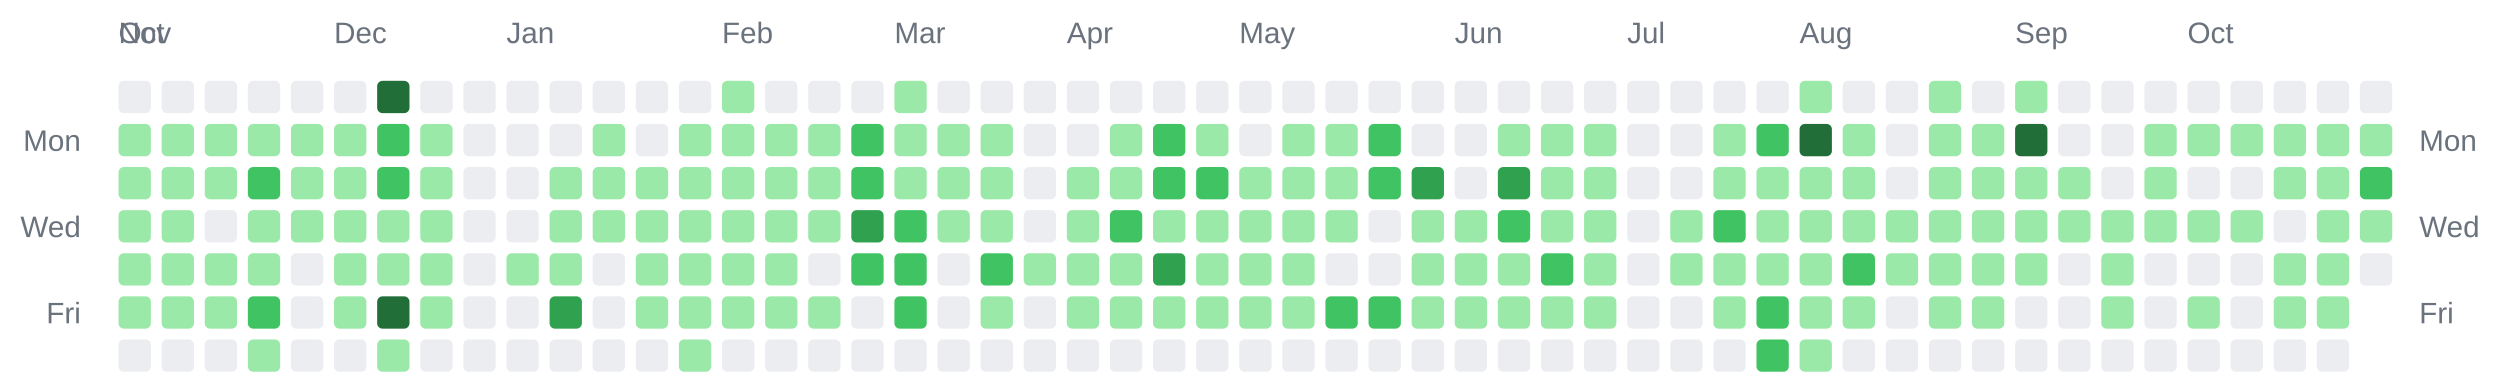
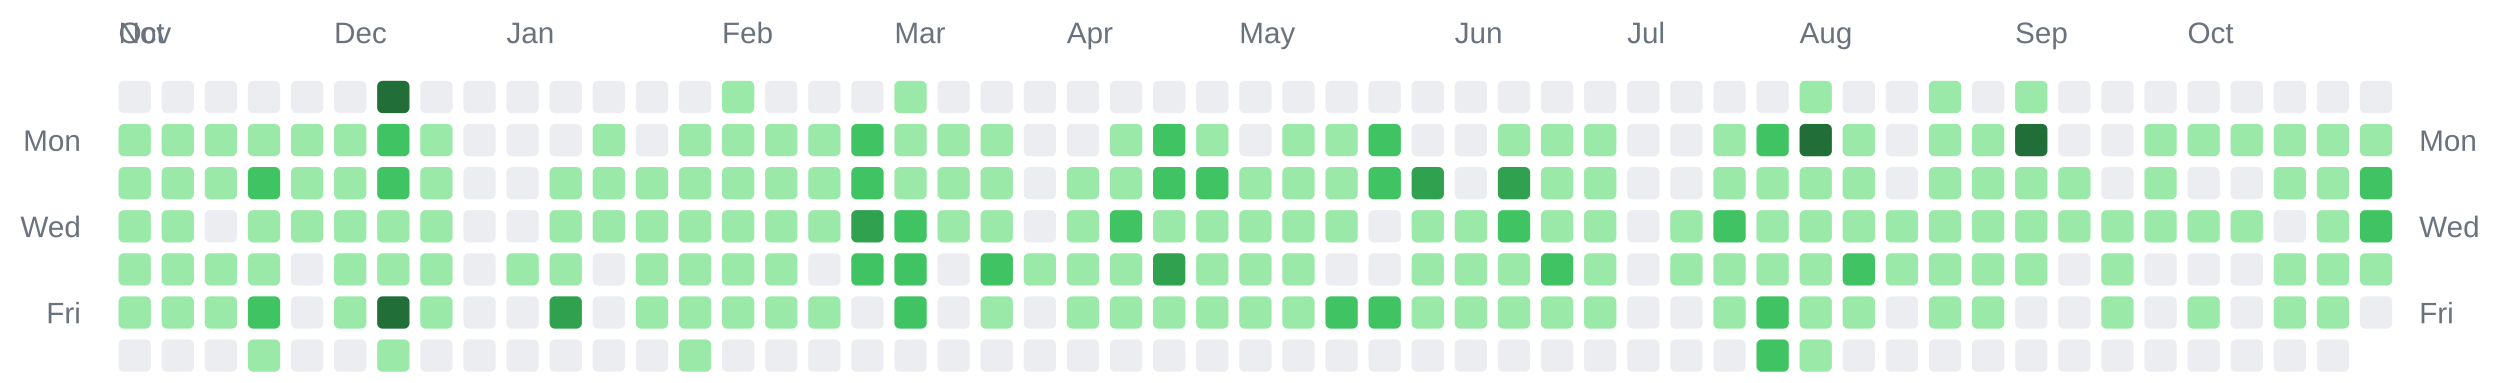
<svg xmlns="http://www.w3.org/2000/svg" width="928" height="142" viewBox="0 0 928 142" role="img" aria-label="Combined contributions calendar for donken and donken-lilly">
  <rect width="100%" height="100%" fill="transparent" /> // regular
  
  
  
  <text x="44" y="16" font-family="Arial, Helvetica, sans-serif" font-size="11" fill="#6a737d">Oct</text>
  <text x="44" y="16" font-family="Arial, Helvetica, sans-serif" font-size="11" fill="#6a737d">Nov</text>
  <text x="124" y="16" font-family="Arial, Helvetica, sans-serif" font-size="11" fill="#6a737d">Dec</text>
  <text x="188" y="16" font-family="Arial, Helvetica, sans-serif" font-size="11" fill="#6a737d">Jan</text>
  <text x="268" y="16" font-family="Arial, Helvetica, sans-serif" font-size="11" fill="#6a737d">Feb</text>
  <text x="332" y="16" font-family="Arial, Helvetica, sans-serif" font-size="11" fill="#6a737d">Mar</text>
  <text x="396" y="16" font-family="Arial, Helvetica, sans-serif" font-size="11" fill="#6a737d">Apr</text>
  <text x="460" y="16" font-family="Arial, Helvetica, sans-serif" font-size="11" fill="#6a737d">May</text>
  <text x="540" y="16" font-family="Arial, Helvetica, sans-serif" font-size="11" fill="#6a737d">Jun</text>
  <text x="604" y="16" font-family="Arial, Helvetica, sans-serif" font-size="11" fill="#6a737d">Jul</text>
  <text x="668" y="16" font-family="Arial, Helvetica, sans-serif" font-size="11" fill="#6a737d">Aug</text>
  <text x="748" y="16" font-family="Arial, Helvetica, sans-serif" font-size="11" fill="#6a737d">Sep</text>
  <text x="812" y="16" font-family="Arial, Helvetica, sans-serif" font-size="11" fill="#6a737d">Oct</text>
  <text x="30" y="56" text-anchor="end" font-family="Arial, Helvetica, sans-serif" font-size="11" fill="#6a737d">Mon</text>
  <text x="898" y="56" text-anchor="start" font-family="Arial, Helvetica, sans-serif" font-size="11" fill="#6a737d">Mon</text>
  <text x="30" y="88" text-anchor="end" font-family="Arial, Helvetica, sans-serif" font-size="11" fill="#6a737d">Wed</text>
  <text x="898" y="88" text-anchor="start" font-family="Arial, Helvetica, sans-serif" font-size="11" fill="#6a737d">Wed</text>
  <text x="30" y="120" text-anchor="end" font-family="Arial, Helvetica, sans-serif" font-size="11" fill="#6a737d">Fri</text>
  <text x="898" y="120" text-anchor="start" font-family="Arial, Helvetica, sans-serif" font-size="11" fill="#6a737d">Fri</text>
  <rect x="44" y="30" width="12" height="12" rx="2" ry="2" fill="#ebedf0" />
  <rect x="44" y="46" width="12" height="12" rx="2" ry="2" fill="#9be9a8" />
  <rect x="44" y="62" width="12" height="12" rx="2" ry="2" fill="#9be9a8" />
  <rect x="44" y="78" width="12" height="12" rx="2" ry="2" fill="#9be9a8" />
  <rect x="44" y="94" width="12" height="12" rx="2" ry="2" fill="#9be9a8" />
  <rect x="44" y="110" width="12" height="12" rx="2" ry="2" fill="#9be9a8" />
  <rect x="44" y="126" width="12" height="12" rx="2" ry="2" fill="#ebedf0" />
  <rect x="60" y="30" width="12" height="12" rx="2" ry="2" fill="#ebedf0" />
  <rect x="60" y="46" width="12" height="12" rx="2" ry="2" fill="#9be9a8" />
  <rect x="60" y="62" width="12" height="12" rx="2" ry="2" fill="#9be9a8" />
  <rect x="60" y="78" width="12" height="12" rx="2" ry="2" fill="#9be9a8" />
  <rect x="60" y="94" width="12" height="12" rx="2" ry="2" fill="#9be9a8" />
  <rect x="60" y="110" width="12" height="12" rx="2" ry="2" fill="#9be9a8" />
  <rect x="60" y="126" width="12" height="12" rx="2" ry="2" fill="#ebedf0" />
  <rect x="76" y="30" width="12" height="12" rx="2" ry="2" fill="#ebedf0" />
  <rect x="76" y="46" width="12" height="12" rx="2" ry="2" fill="#9be9a8" />
  <rect x="76" y="62" width="12" height="12" rx="2" ry="2" fill="#9be9a8" />
  <rect x="76" y="78" width="12" height="12" rx="2" ry="2" fill="#ebedf0" />
  <rect x="76" y="94" width="12" height="12" rx="2" ry="2" fill="#9be9a8" />
  <rect x="76" y="110" width="12" height="12" rx="2" ry="2" fill="#9be9a8" />
  <rect x="76" y="126" width="12" height="12" rx="2" ry="2" fill="#ebedf0" />
  <rect x="92" y="30" width="12" height="12" rx="2" ry="2" fill="#ebedf0" />
  <rect x="92" y="46" width="12" height="12" rx="2" ry="2" fill="#9be9a8" />
  <rect x="92" y="62" width="12" height="12" rx="2" ry="2" fill="#40c463" />
  <rect x="92" y="78" width="12" height="12" rx="2" ry="2" fill="#9be9a8" />
  <rect x="92" y="94" width="12" height="12" rx="2" ry="2" fill="#9be9a8" />
  <rect x="92" y="110" width="12" height="12" rx="2" ry="2" fill="#40c463" />
  <rect x="92" y="126" width="12" height="12" rx="2" ry="2" fill="#9be9a8" />
  <rect x="108" y="30" width="12" height="12" rx="2" ry="2" fill="#ebedf0" />
  <rect x="108" y="46" width="12" height="12" rx="2" ry="2" fill="#9be9a8" />
  <rect x="108" y="62" width="12" height="12" rx="2" ry="2" fill="#9be9a8" />
  <rect x="108" y="78" width="12" height="12" rx="2" ry="2" fill="#9be9a8" />
  <rect x="108" y="94" width="12" height="12" rx="2" ry="2" fill="#ebedf0" />
  <rect x="108" y="110" width="12" height="12" rx="2" ry="2" fill="#ebedf0" />
  <rect x="108" y="126" width="12" height="12" rx="2" ry="2" fill="#ebedf0" />
  <rect x="124" y="30" width="12" height="12" rx="2" ry="2" fill="#ebedf0" />
  <rect x="124" y="46" width="12" height="12" rx="2" ry="2" fill="#9be9a8" />
  <rect x="124" y="62" width="12" height="12" rx="2" ry="2" fill="#9be9a8" />
  <rect x="124" y="78" width="12" height="12" rx="2" ry="2" fill="#9be9a8" />
  <rect x="124" y="94" width="12" height="12" rx="2" ry="2" fill="#9be9a8" />
  <rect x="124" y="110" width="12" height="12" rx="2" ry="2" fill="#9be9a8" />
  <rect x="124" y="126" width="12" height="12" rx="2" ry="2" fill="#ebedf0" />
  <rect x="140" y="30" width="12" height="12" rx="2" ry="2" fill="#216e39" />
  <rect x="140" y="46" width="12" height="12" rx="2" ry="2" fill="#40c463" />
  <rect x="140" y="62" width="12" height="12" rx="2" ry="2" fill="#40c463" />
  <rect x="140" y="78" width="12" height="12" rx="2" ry="2" fill="#9be9a8" />
  <rect x="140" y="94" width="12" height="12" rx="2" ry="2" fill="#9be9a8" />
  <rect x="140" y="110" width="12" height="12" rx="2" ry="2" fill="#216e39" />
  <rect x="140" y="126" width="12" height="12" rx="2" ry="2" fill="#9be9a8" />
  <rect x="156" y="30" width="12" height="12" rx="2" ry="2" fill="#ebedf0" />
  <rect x="156" y="46" width="12" height="12" rx="2" ry="2" fill="#9be9a8" />
  <rect x="156" y="62" width="12" height="12" rx="2" ry="2" fill="#9be9a8" />
  <rect x="156" y="78" width="12" height="12" rx="2" ry="2" fill="#9be9a8" />
  <rect x="156" y="94" width="12" height="12" rx="2" ry="2" fill="#9be9a8" />
  <rect x="156" y="110" width="12" height="12" rx="2" ry="2" fill="#9be9a8" />
  <rect x="156" y="126" width="12" height="12" rx="2" ry="2" fill="#ebedf0" />
  <rect x="172" y="30" width="12" height="12" rx="2" ry="2" fill="#ebedf0" />
  <rect x="172" y="46" width="12" height="12" rx="2" ry="2" fill="#ebedf0" />
  <rect x="172" y="62" width="12" height="12" rx="2" ry="2" fill="#ebedf0" />
  <rect x="172" y="78" width="12" height="12" rx="2" ry="2" fill="#ebedf0" />
  <rect x="172" y="94" width="12" height="12" rx="2" ry="2" fill="#ebedf0" />
  <rect x="172" y="110" width="12" height="12" rx="2" ry="2" fill="#ebedf0" />
  <rect x="172" y="126" width="12" height="12" rx="2" ry="2" fill="#ebedf0" />
  <rect x="188" y="30" width="12" height="12" rx="2" ry="2" fill="#ebedf0" />
  <rect x="188" y="46" width="12" height="12" rx="2" ry="2" fill="#ebedf0" />
  <rect x="188" y="62" width="12" height="12" rx="2" ry="2" fill="#ebedf0" />
  <rect x="188" y="78" width="12" height="12" rx="2" ry="2" fill="#ebedf0" />
  <rect x="188" y="94" width="12" height="12" rx="2" ry="2" fill="#9be9a8" />
  <rect x="188" y="110" width="12" height="12" rx="2" ry="2" fill="#ebedf0" />
  <rect x="188" y="126" width="12" height="12" rx="2" ry="2" fill="#ebedf0" />
  <rect x="204" y="30" width="12" height="12" rx="2" ry="2" fill="#ebedf0" />
  <rect x="204" y="46" width="12" height="12" rx="2" ry="2" fill="#ebedf0" />
  <rect x="204" y="62" width="12" height="12" rx="2" ry="2" fill="#9be9a8" />
  <rect x="204" y="78" width="12" height="12" rx="2" ry="2" fill="#9be9a8" />
  <rect x="204" y="94" width="12" height="12" rx="2" ry="2" fill="#9be9a8" />
  <rect x="204" y="110" width="12" height="12" rx="2" ry="2" fill="#30a14e" />
  <rect x="204" y="126" width="12" height="12" rx="2" ry="2" fill="#ebedf0" />
  <rect x="220" y="30" width="12" height="12" rx="2" ry="2" fill="#ebedf0" />
  <rect x="220" y="46" width="12" height="12" rx="2" ry="2" fill="#9be9a8" />
  <rect x="220" y="62" width="12" height="12" rx="2" ry="2" fill="#9be9a8" />
  <rect x="220" y="78" width="12" height="12" rx="2" ry="2" fill="#9be9a8" />
  <rect x="220" y="94" width="12" height="12" rx="2" ry="2" fill="#ebedf0" />
  <rect x="220" y="110" width="12" height="12" rx="2" ry="2" fill="#ebedf0" />
  <rect x="220" y="126" width="12" height="12" rx="2" ry="2" fill="#ebedf0" />
  <rect x="236" y="30" width="12" height="12" rx="2" ry="2" fill="#ebedf0" />
  <rect x="236" y="46" width="12" height="12" rx="2" ry="2" fill="#ebedf0" />
  <rect x="236" y="62" width="12" height="12" rx="2" ry="2" fill="#9be9a8" />
  <rect x="236" y="78" width="12" height="12" rx="2" ry="2" fill="#9be9a8" />
  <rect x="236" y="94" width="12" height="12" rx="2" ry="2" fill="#9be9a8" />
  <rect x="236" y="110" width="12" height="12" rx="2" ry="2" fill="#9be9a8" />
  <rect x="236" y="126" width="12" height="12" rx="2" ry="2" fill="#ebedf0" />
  <rect x="252" y="30" width="12" height="12" rx="2" ry="2" fill="#ebedf0" />
  <rect x="252" y="46" width="12" height="12" rx="2" ry="2" fill="#9be9a8" />
  <rect x="252" y="62" width="12" height="12" rx="2" ry="2" fill="#9be9a8" />
  <rect x="252" y="78" width="12" height="12" rx="2" ry="2" fill="#9be9a8" />
  <rect x="252" y="94" width="12" height="12" rx="2" ry="2" fill="#9be9a8" />
  <rect x="252" y="110" width="12" height="12" rx="2" ry="2" fill="#9be9a8" />
  <rect x="252" y="126" width="12" height="12" rx="2" ry="2" fill="#9be9a8" />
  <rect x="268" y="30" width="12" height="12" rx="2" ry="2" fill="#9be9a8" />
  <rect x="268" y="46" width="12" height="12" rx="2" ry="2" fill="#9be9a8" />
  <rect x="268" y="62" width="12" height="12" rx="2" ry="2" fill="#9be9a8" />
  <rect x="268" y="78" width="12" height="12" rx="2" ry="2" fill="#9be9a8" />
  <rect x="268" y="94" width="12" height="12" rx="2" ry="2" fill="#9be9a8" />
  <rect x="268" y="110" width="12" height="12" rx="2" ry="2" fill="#9be9a8" />
  <rect x="268" y="126" width="12" height="12" rx="2" ry="2" fill="#ebedf0" />
  <rect x="284" y="30" width="12" height="12" rx="2" ry="2" fill="#ebedf0" />
  <rect x="284" y="46" width="12" height="12" rx="2" ry="2" fill="#9be9a8" />
  <rect x="284" y="62" width="12" height="12" rx="2" ry="2" fill="#9be9a8" />
  <rect x="284" y="78" width="12" height="12" rx="2" ry="2" fill="#9be9a8" />
  <rect x="284" y="94" width="12" height="12" rx="2" ry="2" fill="#9be9a8" />
  <rect x="284" y="110" width="12" height="12" rx="2" ry="2" fill="#9be9a8" />
  <rect x="284" y="126" width="12" height="12" rx="2" ry="2" fill="#ebedf0" />
  <rect x="300" y="30" width="12" height="12" rx="2" ry="2" fill="#ebedf0" />
  <rect x="300" y="46" width="12" height="12" rx="2" ry="2" fill="#9be9a8" />
  <rect x="300" y="62" width="12" height="12" rx="2" ry="2" fill="#9be9a8" />
  <rect x="300" y="78" width="12" height="12" rx="2" ry="2" fill="#9be9a8" />
  <rect x="300" y="94" width="12" height="12" rx="2" ry="2" fill="#ebedf0" />
  <rect x="300" y="110" width="12" height="12" rx="2" ry="2" fill="#9be9a8" />
  <rect x="300" y="126" width="12" height="12" rx="2" ry="2" fill="#ebedf0" />
  <rect x="316" y="30" width="12" height="12" rx="2" ry="2" fill="#ebedf0" />
  <rect x="316" y="46" width="12" height="12" rx="2" ry="2" fill="#40c463" />
  <rect x="316" y="62" width="12" height="12" rx="2" ry="2" fill="#40c463" />
  <rect x="316" y="78" width="12" height="12" rx="2" ry="2" fill="#30a14e" />
  <rect x="316" y="94" width="12" height="12" rx="2" ry="2" fill="#40c463" />
  <rect x="316" y="110" width="12" height="12" rx="2" ry="2" fill="#ebedf0" />
  <rect x="316" y="126" width="12" height="12" rx="2" ry="2" fill="#ebedf0" />
  <rect x="332" y="30" width="12" height="12" rx="2" ry="2" fill="#9be9a8" />
  <rect x="332" y="46" width="12" height="12" rx="2" ry="2" fill="#9be9a8" />
  <rect x="332" y="62" width="12" height="12" rx="2" ry="2" fill="#9be9a8" />
  <rect x="332" y="78" width="12" height="12" rx="2" ry="2" fill="#40c463" />
  <rect x="332" y="94" width="12" height="12" rx="2" ry="2" fill="#40c463" />
  <rect x="332" y="110" width="12" height="12" rx="2" ry="2" fill="#40c463" />
  <rect x="332" y="126" width="12" height="12" rx="2" ry="2" fill="#ebedf0" />
  <rect x="348" y="30" width="12" height="12" rx="2" ry="2" fill="#ebedf0" />
  <rect x="348" y="46" width="12" height="12" rx="2" ry="2" fill="#9be9a8" />
  <rect x="348" y="62" width="12" height="12" rx="2" ry="2" fill="#9be9a8" />
  <rect x="348" y="78" width="12" height="12" rx="2" ry="2" fill="#9be9a8" />
  <rect x="348" y="94" width="12" height="12" rx="2" ry="2" fill="#ebedf0" />
  <rect x="348" y="110" width="12" height="12" rx="2" ry="2" fill="#ebedf0" />
  <rect x="348" y="126" width="12" height="12" rx="2" ry="2" fill="#ebedf0" />
  <rect x="364" y="30" width="12" height="12" rx="2" ry="2" fill="#ebedf0" />
  <rect x="364" y="46" width="12" height="12" rx="2" ry="2" fill="#9be9a8" />
  <rect x="364" y="62" width="12" height="12" rx="2" ry="2" fill="#9be9a8" />
  <rect x="364" y="78" width="12" height="12" rx="2" ry="2" fill="#9be9a8" />
  <rect x="364" y="94" width="12" height="12" rx="2" ry="2" fill="#40c463" />
  <rect x="364" y="110" width="12" height="12" rx="2" ry="2" fill="#9be9a8" />
  <rect x="364" y="126" width="12" height="12" rx="2" ry="2" fill="#ebedf0" />
  <rect x="380" y="30" width="12" height="12" rx="2" ry="2" fill="#ebedf0" />
  <rect x="380" y="46" width="12" height="12" rx="2" ry="2" fill="#ebedf0" />
  <rect x="380" y="62" width="12" height="12" rx="2" ry="2" fill="#ebedf0" />
  <rect x="380" y="78" width="12" height="12" rx="2" ry="2" fill="#ebedf0" />
  <rect x="380" y="94" width="12" height="12" rx="2" ry="2" fill="#9be9a8" />
  <rect x="380" y="110" width="12" height="12" rx="2" ry="2" fill="#ebedf0" />
  <rect x="380" y="126" width="12" height="12" rx="2" ry="2" fill="#ebedf0" />
  <rect x="396" y="30" width="12" height="12" rx="2" ry="2" fill="#ebedf0" />
  <rect x="396" y="46" width="12" height="12" rx="2" ry="2" fill="#ebedf0" />
  <rect x="396" y="62" width="12" height="12" rx="2" ry="2" fill="#9be9a8" />
  <rect x="396" y="78" width="12" height="12" rx="2" ry="2" fill="#9be9a8" />
  <rect x="396" y="94" width="12" height="12" rx="2" ry="2" fill="#9be9a8" />
  <rect x="396" y="110" width="12" height="12" rx="2" ry="2" fill="#9be9a8" />
  <rect x="396" y="126" width="12" height="12" rx="2" ry="2" fill="#ebedf0" />
  <rect x="412" y="30" width="12" height="12" rx="2" ry="2" fill="#ebedf0" />
  <rect x="412" y="46" width="12" height="12" rx="2" ry="2" fill="#9be9a8" />
  <rect x="412" y="62" width="12" height="12" rx="2" ry="2" fill="#9be9a8" />
  <rect x="412" y="78" width="12" height="12" rx="2" ry="2" fill="#40c463" />
  <rect x="412" y="94" width="12" height="12" rx="2" ry="2" fill="#9be9a8" />
  <rect x="412" y="110" width="12" height="12" rx="2" ry="2" fill="#9be9a8" />
  <rect x="412" y="126" width="12" height="12" rx="2" ry="2" fill="#ebedf0" />
  <rect x="428" y="30" width="12" height="12" rx="2" ry="2" fill="#ebedf0" />
  <rect x="428" y="46" width="12" height="12" rx="2" ry="2" fill="#40c463" />
  <rect x="428" y="62" width="12" height="12" rx="2" ry="2" fill="#40c463" />
  <rect x="428" y="78" width="12" height="12" rx="2" ry="2" fill="#9be9a8" />
  <rect x="428" y="94" width="12" height="12" rx="2" ry="2" fill="#30a14e" />
  <rect x="428" y="110" width="12" height="12" rx="2" ry="2" fill="#9be9a8" />
  <rect x="428" y="126" width="12" height="12" rx="2" ry="2" fill="#ebedf0" />
  <rect x="444" y="30" width="12" height="12" rx="2" ry="2" fill="#ebedf0" />
  <rect x="444" y="46" width="12" height="12" rx="2" ry="2" fill="#9be9a8" />
  <rect x="444" y="62" width="12" height="12" rx="2" ry="2" fill="#40c463" />
  <rect x="444" y="78" width="12" height="12" rx="2" ry="2" fill="#9be9a8" />
  <rect x="444" y="94" width="12" height="12" rx="2" ry="2" fill="#9be9a8" />
  <rect x="444" y="110" width="12" height="12" rx="2" ry="2" fill="#9be9a8" />
  <rect x="444" y="126" width="12" height="12" rx="2" ry="2" fill="#ebedf0" />
  <rect x="460" y="30" width="12" height="12" rx="2" ry="2" fill="#ebedf0" />
  <rect x="460" y="46" width="12" height="12" rx="2" ry="2" fill="#ebedf0" />
  <rect x="460" y="62" width="12" height="12" rx="2" ry="2" fill="#9be9a8" />
  <rect x="460" y="78" width="12" height="12" rx="2" ry="2" fill="#9be9a8" />
  <rect x="460" y="94" width="12" height="12" rx="2" ry="2" fill="#9be9a8" />
  <rect x="460" y="110" width="12" height="12" rx="2" ry="2" fill="#9be9a8" />
  <rect x="460" y="126" width="12" height="12" rx="2" ry="2" fill="#ebedf0" />
  <rect x="476" y="30" width="12" height="12" rx="2" ry="2" fill="#ebedf0" />
  <rect x="476" y="46" width="12" height="12" rx="2" ry="2" fill="#9be9a8" />
  <rect x="476" y="62" width="12" height="12" rx="2" ry="2" fill="#9be9a8" />
  <rect x="476" y="78" width="12" height="12" rx="2" ry="2" fill="#9be9a8" />
  <rect x="476" y="94" width="12" height="12" rx="2" ry="2" fill="#9be9a8" />
  <rect x="476" y="110" width="12" height="12" rx="2" ry="2" fill="#9be9a8" />
  <rect x="476" y="126" width="12" height="12" rx="2" ry="2" fill="#ebedf0" />
  <rect x="492" y="30" width="12" height="12" rx="2" ry="2" fill="#ebedf0" />
  <rect x="492" y="46" width="12" height="12" rx="2" ry="2" fill="#9be9a8" />
  <rect x="492" y="62" width="12" height="12" rx="2" ry="2" fill="#9be9a8" />
  <rect x="492" y="78" width="12" height="12" rx="2" ry="2" fill="#9be9a8" />
  <rect x="492" y="94" width="12" height="12" rx="2" ry="2" fill="#ebedf0" />
  <rect x="492" y="110" width="12" height="12" rx="2" ry="2" fill="#40c463" />
  <rect x="492" y="126" width="12" height="12" rx="2" ry="2" fill="#ebedf0" />
  <rect x="508" y="30" width="12" height="12" rx="2" ry="2" fill="#ebedf0" />
  <rect x="508" y="46" width="12" height="12" rx="2" ry="2" fill="#40c463" />
  <rect x="508" y="62" width="12" height="12" rx="2" ry="2" fill="#40c463" />
  <rect x="508" y="78" width="12" height="12" rx="2" ry="2" fill="#ebedf0" />
  <rect x="508" y="94" width="12" height="12" rx="2" ry="2" fill="#ebedf0" />
  <rect x="508" y="110" width="12" height="12" rx="2" ry="2" fill="#40c463" />
  <rect x="508" y="126" width="12" height="12" rx="2" ry="2" fill="#ebedf0" />
  <rect x="524" y="30" width="12" height="12" rx="2" ry="2" fill="#ebedf0" />
  <rect x="524" y="46" width="12" height="12" rx="2" ry="2" fill="#ebedf0" />
  <rect x="524" y="62" width="12" height="12" rx="2" ry="2" fill="#30a14e" />
  <rect x="524" y="78" width="12" height="12" rx="2" ry="2" fill="#9be9a8" />
  <rect x="524" y="94" width="12" height="12" rx="2" ry="2" fill="#9be9a8" />
  <rect x="524" y="110" width="12" height="12" rx="2" ry="2" fill="#9be9a8" />
  <rect x="524" y="126" width="12" height="12" rx="2" ry="2" fill="#ebedf0" />
  <rect x="540" y="30" width="12" height="12" rx="2" ry="2" fill="#ebedf0" />
  <rect x="540" y="46" width="12" height="12" rx="2" ry="2" fill="#ebedf0" />
  <rect x="540" y="62" width="12" height="12" rx="2" ry="2" fill="#ebedf0" />
  <rect x="540" y="78" width="12" height="12" rx="2" ry="2" fill="#9be9a8" />
  <rect x="540" y="94" width="12" height="12" rx="2" ry="2" fill="#9be9a8" />
  <rect x="540" y="110" width="12" height="12" rx="2" ry="2" fill="#9be9a8" />
  <rect x="540" y="126" width="12" height="12" rx="2" ry="2" fill="#ebedf0" />
  <rect x="556" y="30" width="12" height="12" rx="2" ry="2" fill="#ebedf0" />
  <rect x="556" y="46" width="12" height="12" rx="2" ry="2" fill="#9be9a8" />
  <rect x="556" y="62" width="12" height="12" rx="2" ry="2" fill="#30a14e" />
  <rect x="556" y="78" width="12" height="12" rx="2" ry="2" fill="#40c463" />
  <rect x="556" y="94" width="12" height="12" rx="2" ry="2" fill="#9be9a8" />
  <rect x="556" y="110" width="12" height="12" rx="2" ry="2" fill="#9be9a8" />
  <rect x="556" y="126" width="12" height="12" rx="2" ry="2" fill="#ebedf0" />
  <rect x="572" y="30" width="12" height="12" rx="2" ry="2" fill="#ebedf0" />
  <rect x="572" y="46" width="12" height="12" rx="2" ry="2" fill="#9be9a8" />
  <rect x="572" y="62" width="12" height="12" rx="2" ry="2" fill="#9be9a8" />
  <rect x="572" y="78" width="12" height="12" rx="2" ry="2" fill="#9be9a8" />
  <rect x="572" y="94" width="12" height="12" rx="2" ry="2" fill="#40c463" />
  <rect x="572" y="110" width="12" height="12" rx="2" ry="2" fill="#9be9a8" />
  <rect x="572" y="126" width="12" height="12" rx="2" ry="2" fill="#ebedf0" />
  <rect x="588" y="30" width="12" height="12" rx="2" ry="2" fill="#ebedf0" />
  <rect x="588" y="46" width="12" height="12" rx="2" ry="2" fill="#9be9a8" />
  <rect x="588" y="62" width="12" height="12" rx="2" ry="2" fill="#9be9a8" />
  <rect x="588" y="78" width="12" height="12" rx="2" ry="2" fill="#9be9a8" />
  <rect x="588" y="94" width="12" height="12" rx="2" ry="2" fill="#9be9a8" />
  <rect x="588" y="110" width="12" height="12" rx="2" ry="2" fill="#9be9a8" />
  <rect x="588" y="126" width="12" height="12" rx="2" ry="2" fill="#ebedf0" />
  <rect x="604" y="30" width="12" height="12" rx="2" ry="2" fill="#ebedf0" />
  <rect x="604" y="46" width="12" height="12" rx="2" ry="2" fill="#ebedf0" />
  <rect x="604" y="62" width="12" height="12" rx="2" ry="2" fill="#ebedf0" />
  <rect x="604" y="78" width="12" height="12" rx="2" ry="2" fill="#ebedf0" />
  <rect x="604" y="94" width="12" height="12" rx="2" ry="2" fill="#ebedf0" />
  <rect x="604" y="110" width="12" height="12" rx="2" ry="2" fill="#ebedf0" />
  <rect x="604" y="126" width="12" height="12" rx="2" ry="2" fill="#ebedf0" />
  <rect x="620" y="30" width="12" height="12" rx="2" ry="2" fill="#ebedf0" />
  <rect x="620" y="46" width="12" height="12" rx="2" ry="2" fill="#ebedf0" />
  <rect x="620" y="62" width="12" height="12" rx="2" ry="2" fill="#ebedf0" />
  <rect x="620" y="78" width="12" height="12" rx="2" ry="2" fill="#9be9a8" />
  <rect x="620" y="94" width="12" height="12" rx="2" ry="2" fill="#9be9a8" />
  <rect x="620" y="110" width="12" height="12" rx="2" ry="2" fill="#ebedf0" />
  <rect x="620" y="126" width="12" height="12" rx="2" ry="2" fill="#ebedf0" />
  <rect x="636" y="30" width="12" height="12" rx="2" ry="2" fill="#ebedf0" />
  <rect x="636" y="46" width="12" height="12" rx="2" ry="2" fill="#9be9a8" />
  <rect x="636" y="62" width="12" height="12" rx="2" ry="2" fill="#9be9a8" />
  <rect x="636" y="78" width="12" height="12" rx="2" ry="2" fill="#40c463" />
  <rect x="636" y="94" width="12" height="12" rx="2" ry="2" fill="#9be9a8" />
  <rect x="636" y="110" width="12" height="12" rx="2" ry="2" fill="#9be9a8" />
  <rect x="636" y="126" width="12" height="12" rx="2" ry="2" fill="#ebedf0" />
  <rect x="652" y="30" width="12" height="12" rx="2" ry="2" fill="#ebedf0" />
  <rect x="652" y="46" width="12" height="12" rx="2" ry="2" fill="#40c463" />
  <rect x="652" y="62" width="12" height="12" rx="2" ry="2" fill="#9be9a8" />
  <rect x="652" y="78" width="12" height="12" rx="2" ry="2" fill="#9be9a8" />
  <rect x="652" y="94" width="12" height="12" rx="2" ry="2" fill="#9be9a8" />
  <rect x="652" y="110" width="12" height="12" rx="2" ry="2" fill="#40c463" />
  <rect x="652" y="126" width="12" height="12" rx="2" ry="2" fill="#40c463" />
  <rect x="668" y="30" width="12" height="12" rx="2" ry="2" fill="#9be9a8" />
  <rect x="668" y="46" width="12" height="12" rx="2" ry="2" fill="#216e39" />
  <rect x="668" y="62" width="12" height="12" rx="2" ry="2" fill="#9be9a8" />
  <rect x="668" y="78" width="12" height="12" rx="2" ry="2" fill="#9be9a8" />
  <rect x="668" y="94" width="12" height="12" rx="2" ry="2" fill="#9be9a8" />
  <rect x="668" y="110" width="12" height="12" rx="2" ry="2" fill="#9be9a8" />
  <rect x="668" y="126" width="12" height="12" rx="2" ry="2" fill="#9be9a8" />
  <rect x="684" y="30" width="12" height="12" rx="2" ry="2" fill="#ebedf0" />
  <rect x="684" y="46" width="12" height="12" rx="2" ry="2" fill="#9be9a8" />
  <rect x="684" y="62" width="12" height="12" rx="2" ry="2" fill="#9be9a8" />
  <rect x="684" y="78" width="12" height="12" rx="2" ry="2" fill="#9be9a8" />
  <rect x="684" y="94" width="12" height="12" rx="2" ry="2" fill="#40c463" />
  <rect x="684" y="110" width="12" height="12" rx="2" ry="2" fill="#9be9a8" />
  <rect x="684" y="126" width="12" height="12" rx="2" ry="2" fill="#ebedf0" />
  <rect x="700" y="30" width="12" height="12" rx="2" ry="2" fill="#ebedf0" />
  <rect x="700" y="46" width="12" height="12" rx="2" ry="2" fill="#ebedf0" />
  <rect x="700" y="62" width="12" height="12" rx="2" ry="2" fill="#ebedf0" />
  <rect x="700" y="78" width="12" height="12" rx="2" ry="2" fill="#9be9a8" />
  <rect x="700" y="94" width="12" height="12" rx="2" ry="2" fill="#9be9a8" />
  <rect x="700" y="110" width="12" height="12" rx="2" ry="2" fill="#ebedf0" />
  <rect x="700" y="126" width="12" height="12" rx="2" ry="2" fill="#ebedf0" />
  <rect x="716" y="30" width="12" height="12" rx="2" ry="2" fill="#9be9a8" />
  <rect x="716" y="46" width="12" height="12" rx="2" ry="2" fill="#9be9a8" />
  <rect x="716" y="62" width="12" height="12" rx="2" ry="2" fill="#9be9a8" />
  <rect x="716" y="78" width="12" height="12" rx="2" ry="2" fill="#9be9a8" />
  <rect x="716" y="94" width="12" height="12" rx="2" ry="2" fill="#9be9a8" />
  <rect x="716" y="110" width="12" height="12" rx="2" ry="2" fill="#9be9a8" />
  <rect x="716" y="126" width="12" height="12" rx="2" ry="2" fill="#ebedf0" />
  <rect x="732" y="30" width="12" height="12" rx="2" ry="2" fill="#ebedf0" />
  <rect x="732" y="46" width="12" height="12" rx="2" ry="2" fill="#9be9a8" />
  <rect x="732" y="62" width="12" height="12" rx="2" ry="2" fill="#9be9a8" />
  <rect x="732" y="78" width="12" height="12" rx="2" ry="2" fill="#9be9a8" />
  <rect x="732" y="94" width="12" height="12" rx="2" ry="2" fill="#9be9a8" />
  <rect x="732" y="110" width="12" height="12" rx="2" ry="2" fill="#9be9a8" />
  <rect x="732" y="126" width="12" height="12" rx="2" ry="2" fill="#ebedf0" />
  <rect x="748" y="30" width="12" height="12" rx="2" ry="2" fill="#9be9a8" />
  <rect x="748" y="46" width="12" height="12" rx="2" ry="2" fill="#216e39" />
  <rect x="748" y="62" width="12" height="12" rx="2" ry="2" fill="#9be9a8" />
  <rect x="748" y="78" width="12" height="12" rx="2" ry="2" fill="#9be9a8" />
  <rect x="748" y="94" width="12" height="12" rx="2" ry="2" fill="#9be9a8" />
  <rect x="748" y="110" width="12" height="12" rx="2" ry="2" fill="#ebedf0" />
  <rect x="748" y="126" width="12" height="12" rx="2" ry="2" fill="#ebedf0" />
  <rect x="764" y="30" width="12" height="12" rx="2" ry="2" fill="#ebedf0" />
  <rect x="764" y="46" width="12" height="12" rx="2" ry="2" fill="#ebedf0" />
  <rect x="764" y="62" width="12" height="12" rx="2" ry="2" fill="#9be9a8" />
  <rect x="764" y="78" width="12" height="12" rx="2" ry="2" fill="#9be9a8" />
  <rect x="764" y="94" width="12" height="12" rx="2" ry="2" fill="#ebedf0" />
  <rect x="764" y="110" width="12" height="12" rx="2" ry="2" fill="#ebedf0" />
  <rect x="764" y="126" width="12" height="12" rx="2" ry="2" fill="#ebedf0" />
  <rect x="780" y="30" width="12" height="12" rx="2" ry="2" fill="#ebedf0" />
  <rect x="780" y="46" width="12" height="12" rx="2" ry="2" fill="#ebedf0" />
  <rect x="780" y="62" width="12" height="12" rx="2" ry="2" fill="#ebedf0" />
  <rect x="780" y="78" width="12" height="12" rx="2" ry="2" fill="#9be9a8" />
  <rect x="780" y="94" width="12" height="12" rx="2" ry="2" fill="#9be9a8" />
  <rect x="780" y="110" width="12" height="12" rx="2" ry="2" fill="#9be9a8" />
  <rect x="780" y="126" width="12" height="12" rx="2" ry="2" fill="#ebedf0" />
  <rect x="796" y="30" width="12" height="12" rx="2" ry="2" fill="#ebedf0" />
  <rect x="796" y="46" width="12" height="12" rx="2" ry="2" fill="#9be9a8" />
  <rect x="796" y="62" width="12" height="12" rx="2" ry="2" fill="#9be9a8" />
  <rect x="796" y="78" width="12" height="12" rx="2" ry="2" fill="#9be9a8" />
  <rect x="796" y="94" width="12" height="12" rx="2" ry="2" fill="#ebedf0" />
  <rect x="796" y="110" width="12" height="12" rx="2" ry="2" fill="#ebedf0" />
  <rect x="796" y="126" width="12" height="12" rx="2" ry="2" fill="#ebedf0" />
  <rect x="812" y="30" width="12" height="12" rx="2" ry="2" fill="#ebedf0" />
  <rect x="812" y="46" width="12" height="12" rx="2" ry="2" fill="#9be9a8" />
  <rect x="812" y="62" width="12" height="12" rx="2" ry="2" fill="#ebedf0" />
  <rect x="812" y="78" width="12" height="12" rx="2" ry="2" fill="#9be9a8" />
  <rect x="812" y="94" width="12" height="12" rx="2" ry="2" fill="#ebedf0" />
  <rect x="812" y="110" width="12" height="12" rx="2" ry="2" fill="#9be9a8" />
  <rect x="812" y="126" width="12" height="12" rx="2" ry="2" fill="#ebedf0" />
  <rect x="828" y="30" width="12" height="12" rx="2" ry="2" fill="#ebedf0" />
  <rect x="828" y="46" width="12" height="12" rx="2" ry="2" fill="#9be9a8" />
  <rect x="828" y="62" width="12" height="12" rx="2" ry="2" fill="#ebedf0" />
  <rect x="828" y="78" width="12" height="12" rx="2" ry="2" fill="#9be9a8" />
  <rect x="828" y="94" width="12" height="12" rx="2" ry="2" fill="#ebedf0" />
  <rect x="828" y="110" width="12" height="12" rx="2" ry="2" fill="#ebedf0" />
  <rect x="828" y="126" width="12" height="12" rx="2" ry="2" fill="#ebedf0" />
  <rect x="844" y="30" width="12" height="12" rx="2" ry="2" fill="#ebedf0" />
  <rect x="844" y="46" width="12" height="12" rx="2" ry="2" fill="#9be9a8" />
  <rect x="844" y="62" width="12" height="12" rx="2" ry="2" fill="#9be9a8" />
  <rect x="844" y="78" width="12" height="12" rx="2" ry="2" fill="#ebedf0" />
  <rect x="844" y="94" width="12" height="12" rx="2" ry="2" fill="#9be9a8" />
  <rect x="844" y="110" width="12" height="12" rx="2" ry="2" fill="#9be9a8" />
  <rect x="844" y="126" width="12" height="12" rx="2" ry="2" fill="#ebedf0" />
  <rect x="860" y="30" width="12" height="12" rx="2" ry="2" fill="#ebedf0" />
  <rect x="860" y="46" width="12" height="12" rx="2" ry="2" fill="#9be9a8" />
  <rect x="860" y="62" width="12" height="12" rx="2" ry="2" fill="#9be9a8" />
  <rect x="860" y="78" width="12" height="12" rx="2" ry="2" fill="#9be9a8" />
  <rect x="860" y="94" width="12" height="12" rx="2" ry="2" fill="#9be9a8" />
  <rect x="860" y="110" width="12" height="12" rx="2" ry="2" fill="#9be9a8" />
  <rect x="860" y="126" width="12" height="12" rx="2" ry="2" fill="#ebedf0" />
  <rect x="876" y="30" width="12" height="12" rx="2" ry="2" fill="#ebedf0" />
  <rect x="876" y="46" width="12" height="12" rx="2" ry="2" fill="#9be9a8" />
  <rect x="876" y="62" width="12" height="12" rx="2" ry="2" fill="#40c463" />
-   <rect x="876" y="78" width="12" height="12" rx="2" ry="2" fill="#9be9a8" />
-   <rect x="876" y="94" width="12" height="12" rx="2" ry="2" fill="#ebedf0" />
+   <rect x="876" y="78" width="12" height="12" rx="2" ry="2" fill="#40c463" />
+   <rect x="876" y="94" width="12" height="12" rx="2" ry="2" fill="#9be9a8" />
+   <rect x="876" y="110" width="12" height="12" rx="2" ry="2" fill="#ebedf0" />
</svg>
